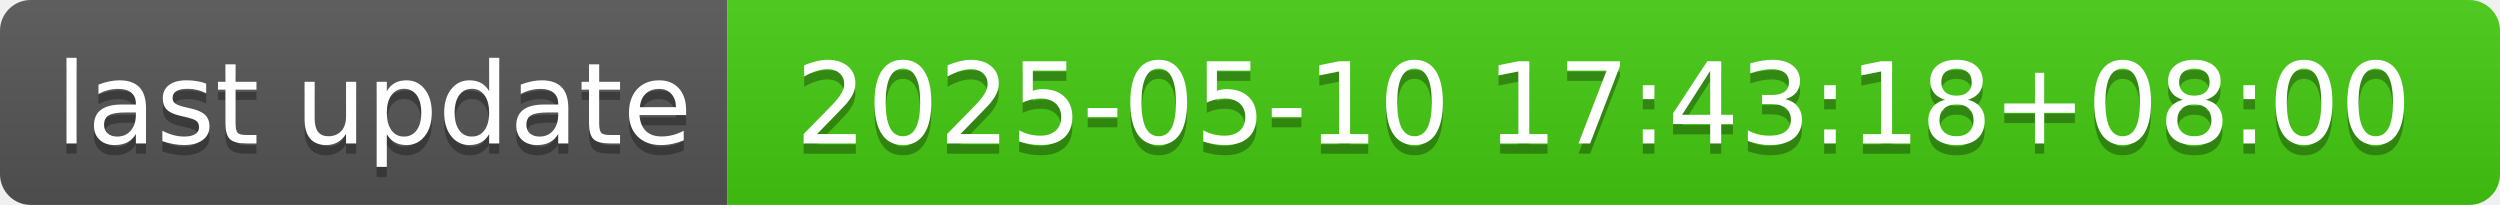
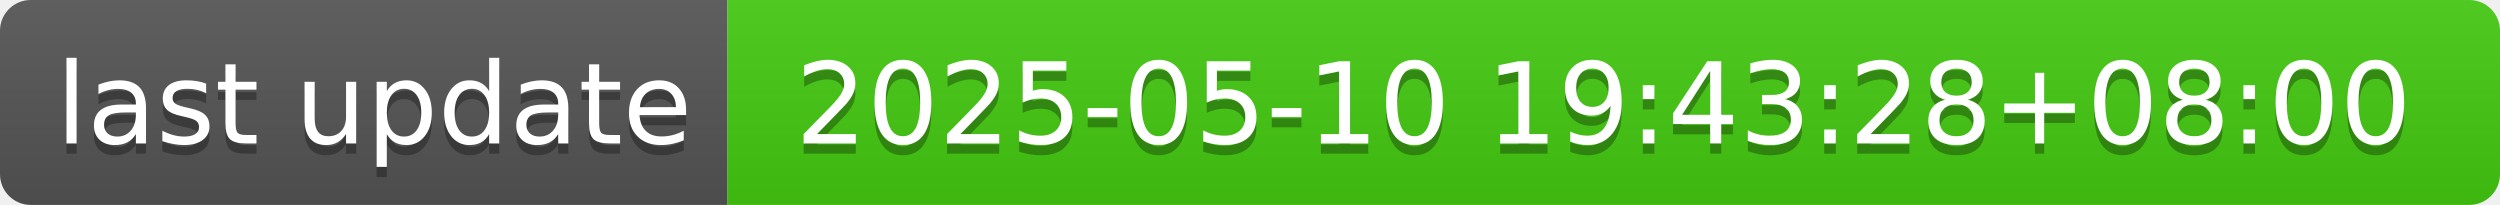
- <svg xmlns="http://www.w3.org/2000/svg" width="244" height="20" role="img" aria-label="last update: 2025-05-10 17:43:18+08:00">
+ <svg xmlns="http://www.w3.org/2000/svg" width="244" height="20" role="img" aria-label="last update: 2025-05-10 19:43:28+08:00">
  <linearGradient id="s" x2="0" y2="100%">
    <stop offset="0" stop-color="#bbb" stop-opacity=".1" />
    <stop offset="1" stop-opacity=".1" />
  </linearGradient>
  <clipPath id="r">
    <rect width="244" height="20" rx="3" fill="#fff" />
  </clipPath>
  <g clip-path="url(#r)">
    <rect width="71" height="20" fill="#555" />
    <rect x="71" width="173" height="20" fill="#4c1" />
    <rect width="244" height="20" fill="url(#s)" />
  </g>
  <g fill="#fff" text-anchor="middle" font-family="Verdana,Geneva,DejaVu Sans,sans-serif" text-rendering="geometricPrecision" font-size="110">
    <text aria-hidden="true" x="365" y="150" fill="#010101" fill-opacity=".3" transform="scale(.1)" textLength="610">last update</text>
    <text x="365" y="140" transform="scale(.1)" fill="#fff" textLength="610">last update</text>
-     <text aria-hidden="true" x="1565" y="150" fill="#010101" fill-opacity=".3" transform="scale(.1)" textLength="1630">2025-05-10 17:43:18+08:00</text>
-     <text x="1565" y="140" transform="scale(.1)" fill="#fff" textLength="1630">2025-05-10 17:43:18+08:00</text>
+     <text aria-hidden="true" x="1565" y="150" fill="#010101" fill-opacity=".3" transform="scale(.1)" textLength="1630">2025-05-10 19:43:28+08:00</text>
+     <text x="1565" y="140" transform="scale(.1)" fill="#fff" textLength="1630">2025-05-10 19:43:28+08:00</text>
  </g>
</svg>
